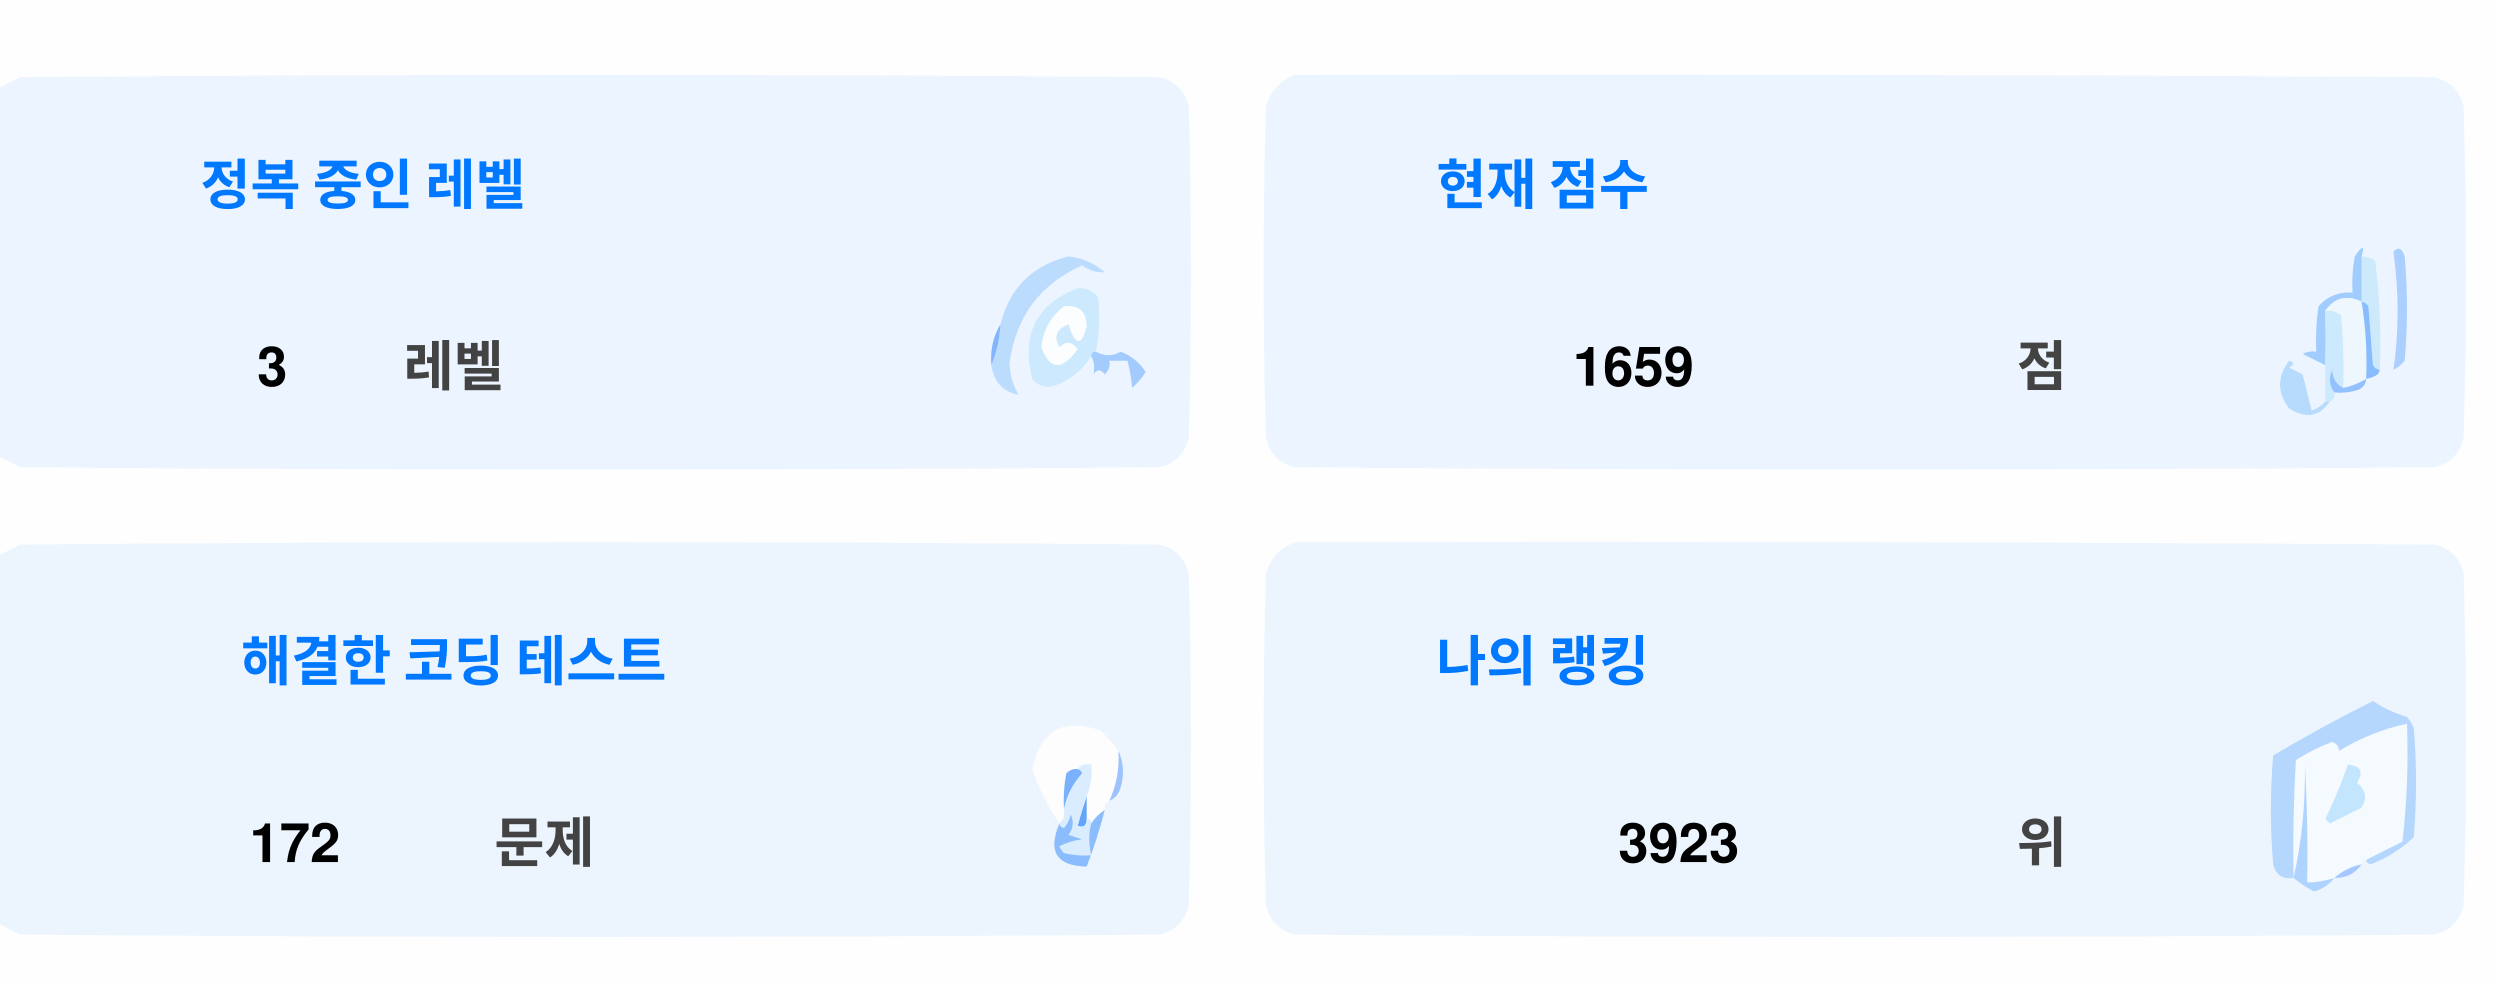
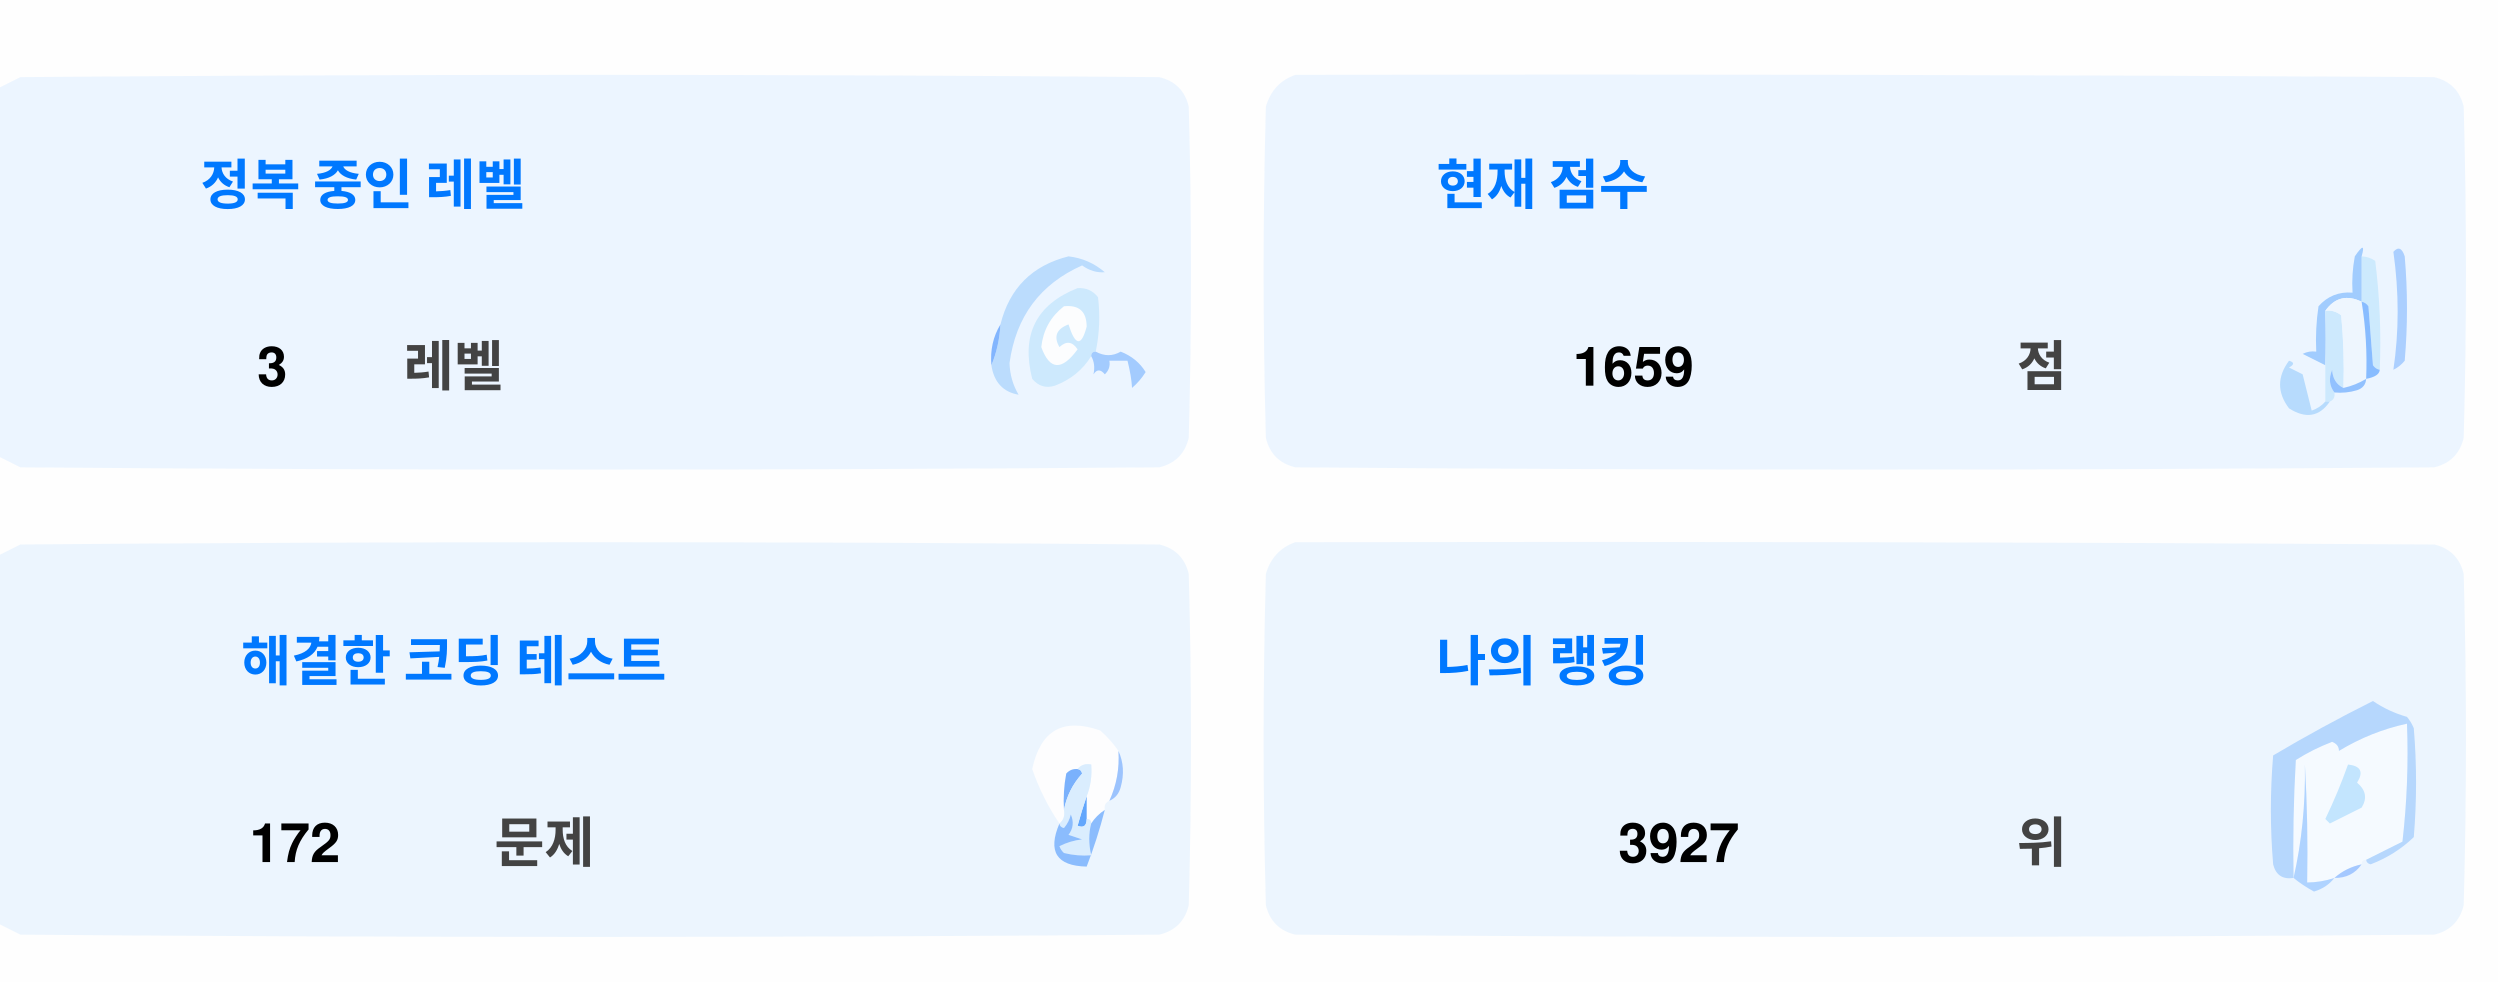
<svg xmlns="http://www.w3.org/2000/svg" version="1.1" width="551px" height="217px" style="shape-rendering:geometricPrecision; text-rendering:geometricPrecision; image-rendering:optimizeQuality; fill-rule:evenodd; clip-rule:evenodd">
  <style>.title {fill: #434343;font-size: 1rem;line-height: 1.5rem;font-weight: bold;font-family: -apple-system, BlinkMacSystemFont, Segoe UI, Helvetica, Arial, sans-serif, Apple Color Emoji, Segoe UI Emoji;}.desc {fill: #434343;font-size: 2.5rem;font-weight: bold;line-height: 1.5rem;font-family: -apple-system, BlinkMacSystemFont, Segoe UI, Helvetica, Arial, sans-serif, Apple Color Emoji, Segoe UI Emoji;}.desc-2 {fill: #434343;font-size: 1rem;font-weight: bold;line-height: 1.5rem;font-family: -apple-system, BlinkMacSystemFont, Segoe UI, Helvetica, Arial, sans-serif, Apple Color Emoji, Segoe UI Emoji;}.text, .desc {animation: twinkling 4s ease-in-out infinite;}@keyframes twinkling {40% { opacity: 1; }50% { opacity: 0.5; }60% { opacity: 1; }70% { opacity: 0.5; }80% { opacity: 1; }}</style>
  <g>
    <path style="opacity:1" fill="#fefefe" d="M -0.5,-0.5 C 183.167,-0.5 366.833,-0.5 550.5,-0.5C 550.5,71.833 550.5,144.167 550.5,216.5C 366.833,216.5 183.167,216.5 -0.5,216.5C -0.5,212.167 -0.5,207.833 -0.5,203.5C 1.14,204.32 2.807,205.153 4.5,206C 88.167,206.667 171.833,206.667 255.5,206C 259,205.167 261.167,203 262,199.5C 262.667,175.167 262.667,150.833 262,126.5C 261.167,123 259,120.833 255.5,120C 171.833,119.333 88.167,119.333 4.5,120C 2.807,120.847 1.14,121.68 -0.5,122.5C -0.5,115.167 -0.5,107.833 -0.5,100.5C 1.14,101.32 2.807,102.153 4.5,103C 88.167,103.667 171.833,103.667 255.5,103C 259,102.167 261.167,100 262,96.5C 262.667,72.167 262.667,47.833 262,23.5C 261.167,20 259,17.833 255.5,17C 171.833,16.333 88.167,16.333 4.5,17C 2.807,17.847 1.14,18.68 -0.5,19.5C -0.5,12.833 -0.5,6.167 -0.5,-0.5 Z" />
  </g>
  <g>
    <path style="opacity:1" fill="#ecf5ff" d="M -0.5,100.5 C -0.5,73.5 -0.5,46.5 -0.5,19.5C 1.14,18.68 2.807,17.847 4.5,17C 88.167,16.333 171.833,16.333 255.5,17C 259,17.833 261.167,20 262,23.5C 262.667,47.833 262.667,72.167 262,96.5C 261.167,100 259,102.167 255.5,103C 171.833,103.667 88.167,103.667 4.5,103C 2.807,102.153 1.14,101.32 -0.5,100.5 Z" />
  </g>
  <g>
    <path style="opacity:1" fill="#ecf5ff" d="M 285.5,16.5 C 369.167,16.333 452.834,16.5 536.5,17C 540,17.833 542.167,20 543,23.5C 543.667,47.833 543.667,72.167 543,96.5C 542.167,100 540,102.167 536.5,103C 452.833,103.667 369.167,103.667 285.5,103C 282,102.167 279.833,100 279,96.5C 278.333,72.167 278.333,47.833 279,23.5C 280.018,19.985 282.185,17.652 285.5,16.5 Z" />
  </g>
  <g>
    <path style="opacity:1" fill="#cdeafd" d="M 520.5,56.5 C 521.583,56.539 522.583,56.873 523.5,57.5C 524.498,65.472 524.831,73.472 524.5,81.5C 523.883,81.389 523.383,81.056 523,80.5C 522.667,76.167 522.333,71.833 522,67.5C 521.617,66.944 521.117,66.611 520.5,66.5C 520.5,63.167 520.5,59.833 520.5,56.5 Z" />
  </g>
  <g>
    <path style="opacity:1" fill="#abcfff" d="M 527.5,55.5 C 528.566,54.308 529.399,54.641 530,56.5C 530.667,64.167 530.667,71.833 530,79.5C 529.311,80.357 528.478,81.023 527.5,81.5C 528.758,73.08 528.758,64.414 527.5,55.5 Z" />
  </g>
  <g>
    <path style="opacity:1" fill="#bbdcfd" d="M 218.5,80.5 C 219.657,77.727 220.324,74.727 220.5,71.5C 222.49,63.51 227.49,58.51 235.5,56.5C 238.528,56.847 241.194,58.014 243.5,60C 241.744,60.141 240.078,59.641 238.5,58.5C 229.247,62.607 223.914,69.773 222.5,80C 222.565,82.526 223.232,84.859 224.5,87C 221.07,86.397 219.07,84.231 218.5,80.5 Z" />
  </g>
  <g>
    <path style="opacity:1" fill="#cde9fd" d="M 241.5,77.5 C 240.833,77.5 240.5,77.833 240.5,78.5C 238.628,81.529 235.961,83.695 232.5,85C 230.536,85.624 228.869,85.124 227.5,83.5C 225.021,73.791 228.354,67.124 237.5,63.5C 239.374,63.39 240.874,64.056 242,65.5C 242.497,69.524 242.331,73.524 241.5,77.5 Z" />
  </g>
  <g>
    <path style="opacity:1" fill="#fcfdfe" d="M 234.5,67.5 C 237.826,67.162 239.493,68.662 239.5,72C 238.334,76.434 237,76.267 235.5,71.5C 232.832,72.515 232.166,74.182 233.5,76.5C 235.017,75.089 236.351,75.256 237.5,77C 234.006,81.771 231.34,81.605 229.5,76.5C 229.904,72.771 231.571,69.771 234.5,67.5 Z" />
  </g>
  <g>
    <path style="opacity:1" fill="#a1ccfe" d="M 520.5,56.5 C 520.5,59.833 520.5,63.167 520.5,66.5C 517.238,64.922 514.572,65.589 512.5,68.5C 512.617,72.81 512.617,76.81 512.5,80.5C 510.86,79.68 509.193,78.847 507.5,78C 508.448,77.517 509.448,77.35 510.5,77.5C 510.335,74.15 510.502,70.817 511,67.5C 512.995,65.253 515.495,64.253 518.5,64.5C 518.336,61.813 518.503,59.146 519,56.5C 520.731,53.969 521.231,53.969 520.5,56.5 Z" />
  </g>
  <g>
    <path style="opacity:1" fill="#cde9fd" d="M 512.5,68.5 C 513.822,68.33 514.989,68.663 516,69.5C 516.499,74.823 516.666,80.156 516.5,85.5C 514.955,84.77 514.122,83.437 514,81.5C 513.22,83.387 513.387,85.054 514.5,86.5C 514.672,87.492 514.338,88.158 513.5,88.5C 513.167,88.5 512.833,88.5 512.5,88.5C 512.5,85.833 512.5,83.167 512.5,80.5C 512.617,76.81 512.617,72.81 512.5,68.5 Z" />
  </g>
  <g>
    <path style="opacity:1" fill="#eef6fe" d="M 520.5,66.5 C 521.407,72.106 521.74,77.773 521.5,83.5C 519.95,84.441 518.284,85.108 516.5,85.5C 516.666,80.156 516.499,74.823 516,69.5C 514.989,68.663 513.822,68.33 512.5,68.5C 514.572,65.589 517.238,64.922 520.5,66.5 Z" />
  </g>
  <g>
    <path style="opacity:1" fill="#88bcff" d="M 520.5,66.5 C 521.117,66.611 521.617,66.944 522,67.5C 522.333,71.833 522.667,76.167 523,80.5C 523.383,81.056 523.883,81.389 524.5,81.5C 524.445,82.469 523.445,83.136 521.5,83.5C 521.74,77.773 521.407,72.106 520.5,66.5 Z" />
  </g>
  <g>
    <path style="opacity:1" fill="#82b5fe" d="M 220.5,71.5 C 220.324,74.727 219.657,77.727 218.5,80.5C 218.215,77.171 218.882,74.171 220.5,71.5 Z" />
  </g>
  <g>
    <path style="opacity:1" fill="#a3cbfe" d="M 240.5,78.5 C 240.5,77.833 240.833,77.5 241.5,77.5C 243.391,78.536 245.224,78.536 247,77.5C 249.391,78.429 251.225,79.929 252.5,82C 251.681,83.319 250.681,84.486 249.5,85.5C 249.409,83.777 249.075,81.777 248.5,79.5C 247.167,79.5 245.833,79.5 244.5,79.5C 244.719,80.675 244.386,81.675 243.5,82.5C 242.575,81.359 241.741,81.359 241,82.5C 241.331,80.981 241.164,79.648 240.5,78.5 Z" />
  </g>
  <g>
    <path style="opacity:1" fill="#b7dbfd" d="M 512.5,88.5 C 512.833,88.5 513.167,88.5 513.5,88.5C 511.199,91.857 508.199,92.357 504.5,90C 501.872,86.535 501.872,83.035 504.5,79.5C 505.696,79.846 505.696,80.346 504.5,81C 505.5,81.5 506.5,82 507.5,82.5C 508.167,85.167 508.833,87.833 509.5,90.5C 510.739,90.058 511.739,89.391 512.5,88.5 Z" />
  </g>
  <g>
    <path style="opacity:1" fill="#92c1fe" d="M 516.5,85.5 C 518.284,85.108 519.95,84.441 521.5,83.5C 521.423,84.75 520.756,85.583 519.5,86C 517.866,86.493 516.199,86.66 514.5,86.5C 513.387,85.054 513.22,83.387 514,81.5C 514.122,83.437 514.955,84.77 516.5,85.5 Z" />
  </g>
  <g>
    <path style="opacity:1" fill="#ecf5fe" d="M -0.5,203.5 C -0.5,176.5 -0.5,149.5 -0.5,122.5C 1.14,121.68 2.807,120.847 4.5,120C 88.167,119.333 171.833,119.333 255.5,120C 259,120.833 261.167,123 262,126.5C 262.667,150.833 262.667,175.167 262,199.5C 261.167,203 259,205.167 255.5,206C 171.833,206.667 88.167,206.667 4.5,206C 2.807,205.153 1.14,204.32 -0.5,203.5 Z" />
  </g>
  <g>
    <path style="opacity:1" fill="#ecf5fe" d="M 285.5,119.5 C 369.167,119.333 452.834,119.5 536.5,120C 540,120.833 542.167,123 543,126.5C 543.667,150.833 543.667,175.167 543,199.5C 542.167,203 540,205.167 536.5,206C 452.833,206.667 369.167,206.667 285.5,206C 282,205.167 279.833,203 279,199.5C 278.333,175.167 278.333,150.833 279,126.5C 280.018,122.985 282.185,120.652 285.5,119.5 Z" />
  </g>
  <g>
    <path style="opacity:1" fill="#fdfdfe" d="M 246.5,165.5 C 246.758,169.367 246.092,173.034 244.5,176.5C 243.662,176.842 243.328,177.508 243.5,178.5C 242.272,179.306 241.272,180.306 240.5,181.5C 240.5,180.833 240.167,180.5 239.5,180.5C 239.5,178.833 239.5,177.167 239.5,175.5C 240.369,173.283 240.702,170.95 240.5,168.5C 239.209,168.263 238.209,168.596 237.5,169.5C 236.504,169.414 235.671,169.748 235,170.5C 234.503,173.146 234.336,175.813 234.5,178.5C 234.737,179.791 234.404,180.791 233.5,181.5C 230.986,177.806 228.986,173.806 227.5,169.5C 229.309,160.957 234.309,158.124 242.5,161C 244.07,162.397 245.404,163.897 246.5,165.5 Z" />
  </g>
  <g>
    <path style="opacity:1" fill="#f5faff" d="M 521.5,189.5 C 520.833,189.5 520.5,189.833 520.5,190.5C 518.181,190.992 516.181,191.992 514.5,193.5C 512.565,194.15 510.565,194.483 508.5,194.5C 508.666,185.827 508.5,177.16 508,168.5C 508.141,177.227 507.308,185.56 505.5,193.5C 505.334,184.827 505.5,176.16 506,167.5C 508.527,165.903 511.194,164.57 514,163.5C 515.011,163.892 515.511,164.559 515.5,165.5C 520.21,162.641 525.21,160.641 530.5,159.5C 530.831,168.192 530.498,176.859 529.5,185.5C 526.807,186.847 524.14,188.18 521.5,189.5 Z" />
  </g>
  <g>
    <path style="opacity:1" fill="#b6d7fd" d="M 521.5,189.5 C 524.14,188.18 526.807,186.847 529.5,185.5C 530.498,176.859 530.831,168.192 530.5,159.5C 525.21,160.641 520.21,162.641 515.5,165.5C 515.511,164.559 515.011,163.892 514,163.5C 511.194,164.57 508.527,165.903 506,167.5C 505.5,176.16 505.334,184.827 505.5,193.5C 503.089,193.863 501.589,192.863 501,190.5C 500.333,182.5 500.333,174.5 501,166.5C 508.173,162.246 515.507,158.246 523,154.5C 525.304,156.068 527.804,157.235 530.5,158C 531.126,158.75 531.626,159.584 532,160.5C 532.667,168.5 532.667,176.5 532,184.5C 529.292,187.111 526.125,189.111 522.5,190.5C 521.893,190.376 521.56,190.043 521.5,189.5 Z" />
  </g>
  <g>
    <path style="opacity:1" fill="#c3e5fe" d="M 517.5,168.5 C 520.317,168.801 520.984,170.134 519.5,172.5C 521.439,174.122 521.772,175.956 520.5,178C 518.167,179.167 515.833,180.333 513.5,181.5C 513.167,181.167 512.833,180.833 512.5,180.5C 514.414,176.515 516.081,172.515 517.5,168.5 Z" />
  </g>
  <g>
    <path style="opacity:1" fill="#7ab1fc" d="M 237.5,169.5 C 238.043,169.56 238.376,169.893 238.5,170.5C 236.395,172.836 235.062,175.503 234.5,178.5C 234.336,175.813 234.503,173.146 235,170.5C 235.671,169.748 236.504,169.414 237.5,169.5 Z" />
  </g>
  <g>
    <path style="opacity:1" fill="#afd3ff" d="M 514.5,193.5 C 513.378,194.947 511.878,195.947 510,196.5C 508.348,195.601 506.848,194.601 505.5,193.5C 507.308,185.56 508.141,177.227 508,168.5C 508.5,177.16 508.666,185.827 508.5,194.5C 510.565,194.483 512.565,194.15 514.5,193.5 Z" />
  </g>
  <g>
    <path style="opacity:1" fill="#9cc3fd" d="M 246.5,165.5 C 247.634,167.966 247.801,170.633 247,173.5C 246.623,174.942 245.79,175.942 244.5,176.5C 246.092,173.034 246.758,169.367 246.5,165.5 Z" />
  </g>
  <g>
    <path style="opacity:1" fill="#62a6fc" d="M 239.5,175.5 C 239.5,177.167 239.5,178.833 239.5,180.5C 239.483,182.028 238.816,182.528 237.5,182C 238.117,179.723 238.784,177.556 239.5,175.5 Z" />
  </g>
  <g>
    <path style="opacity:1" fill="#daedfe" d="M 237.5,169.5 C 238.209,168.596 239.209,168.263 240.5,168.5C 240.702,170.95 240.369,173.283 239.5,175.5C 238.784,177.556 238.117,179.723 237.5,182C 238.816,182.528 239.483,182.028 239.5,180.5C 240.167,180.5 240.5,180.833 240.5,181.5C 239.918,183.669 239.918,186.002 240.5,188.5C 238.473,188.662 236.473,188.495 234.5,188C 234.043,187.586 233.709,187.086 233.5,186.5C 235.078,185.702 236.744,185.202 238.5,185C 237.5,184.667 236.5,184.333 235.5,184C 236.554,182.612 236.72,181.112 236,179.5C 235.751,180.624 235.251,181.624 234.5,182.5C 233.893,182.376 233.56,182.043 233.5,181.5C 234.404,180.791 234.737,179.791 234.5,178.5C 235.062,175.503 236.395,172.836 238.5,170.5C 238.376,169.893 238.043,169.56 237.5,169.5 Z" />
  </g>
  <g>
    <path style="opacity:1" fill="#8bbcfd" d="M 243.5,178.5 C 242.395,182.803 241.062,186.969 239.5,191C 232.857,190.847 230.857,187.68 233.5,181.5C 233.56,182.043 233.893,182.376 234.5,182.5C 235.251,181.624 235.751,180.624 236,179.5C 236.72,181.112 236.554,182.612 235.5,184C 236.5,184.333 237.5,184.667 238.5,185C 236.744,185.202 235.078,185.702 233.5,186.5C 233.709,187.086 234.043,187.586 234.5,188C 236.473,188.495 238.473,188.662 240.5,188.5C 239.918,186.002 239.918,183.669 240.5,181.5C 241.272,180.306 242.272,179.306 243.5,178.5 Z" />
  </g>
  <g>
    <path style="opacity:1" fill="#a4c8ff" d="M 520.5,190.5 C 519.089,192.539 517.089,193.539 514.5,193.5C 516.181,191.992 518.181,190.992 520.5,190.5 Z" />
  </g>
  <text text-anchor="middle" x="80" y="45" class="title" style="fill:#0078ff;" stroke="#none" stroke-width="1">정복 중인 레벨</text>
  <text text-anchor="middle" x="60" y="85" class="desc" style="fill:#000000;" stroke="#none" stroke-width="1">3</text>
  <text text-anchor="middle" x="100" y="85" class="desc-2" style="fill:#434343;" stroke="#none" stroke-width="1">레벨</text>
  <text text-anchor="middle" x="340" y="45" class="title" style="fill:#0078ff;" stroke="#none" stroke-width="1">현재 점수</text>
  <text text-anchor="middle" x="360" y="85" class="desc" style="fill:#000000;" stroke="#none" stroke-width="1">1659</text>
  <text text-anchor="middle" x="450" y="85" class="desc-2" style="fill:#434343;" stroke="#none" stroke-width="1">점</text>
  <text text-anchor="middle" x="100" y="150" class="title" style="fill:#0078ff;" stroke="#none" stroke-width="1">해결한 코딩 테스트</text>
  <text text-anchor="middle" x="65" y="190" class="desc" style="fill:#000000;" stroke="#none" stroke-width="1">172</text>
  <text text-anchor="middle" x="120" y="190" class="desc-2" style="fill:#434343;" stroke="#none" stroke-width="1">문제</text>
  <text text-anchor="middle" x="340" y="150" class="title" style="fill:#0078ff;" stroke="#none" stroke-width="1">나의 랭킹</text>
-   <text text-anchor="middle" x="370" y="190" class="desc" style="fill:#000000;" stroke="#none" stroke-width="1">3923</text>
+   <text text-anchor="middle" x="370" y="190" class="desc" style="fill:#000000;" stroke="#none" stroke-width="1">3927</text>
  <text text-anchor="middle" x="450" y="190" class="desc-2" style="fill:#434343;" stroke="#none" stroke-width="1">위</text>
</svg>
